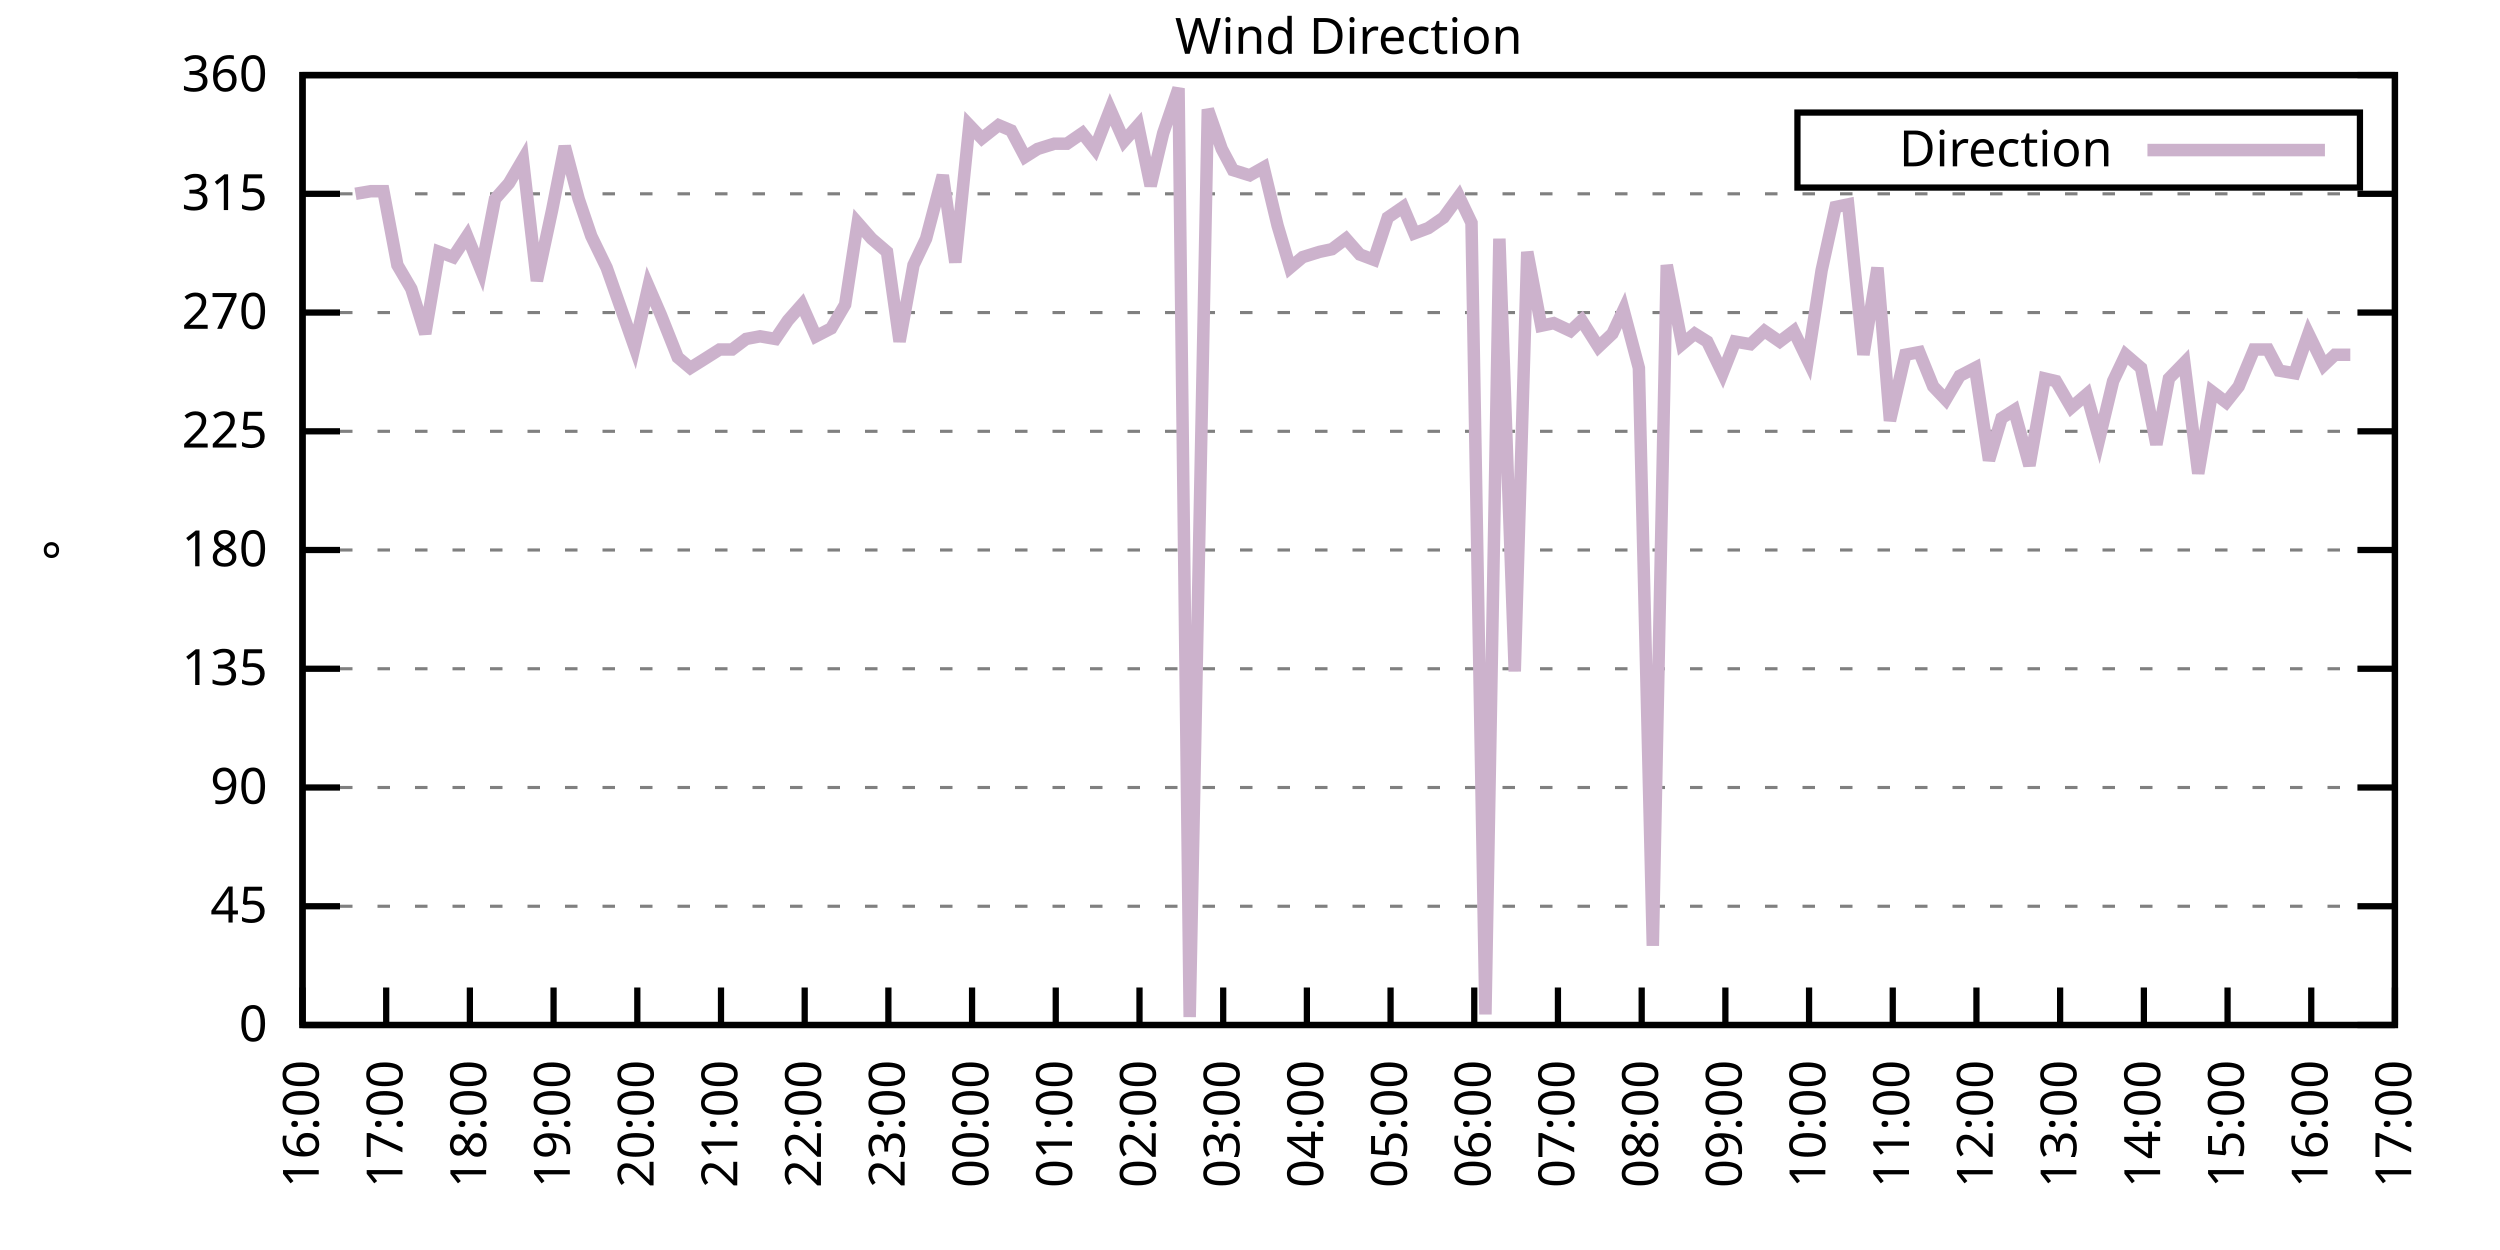
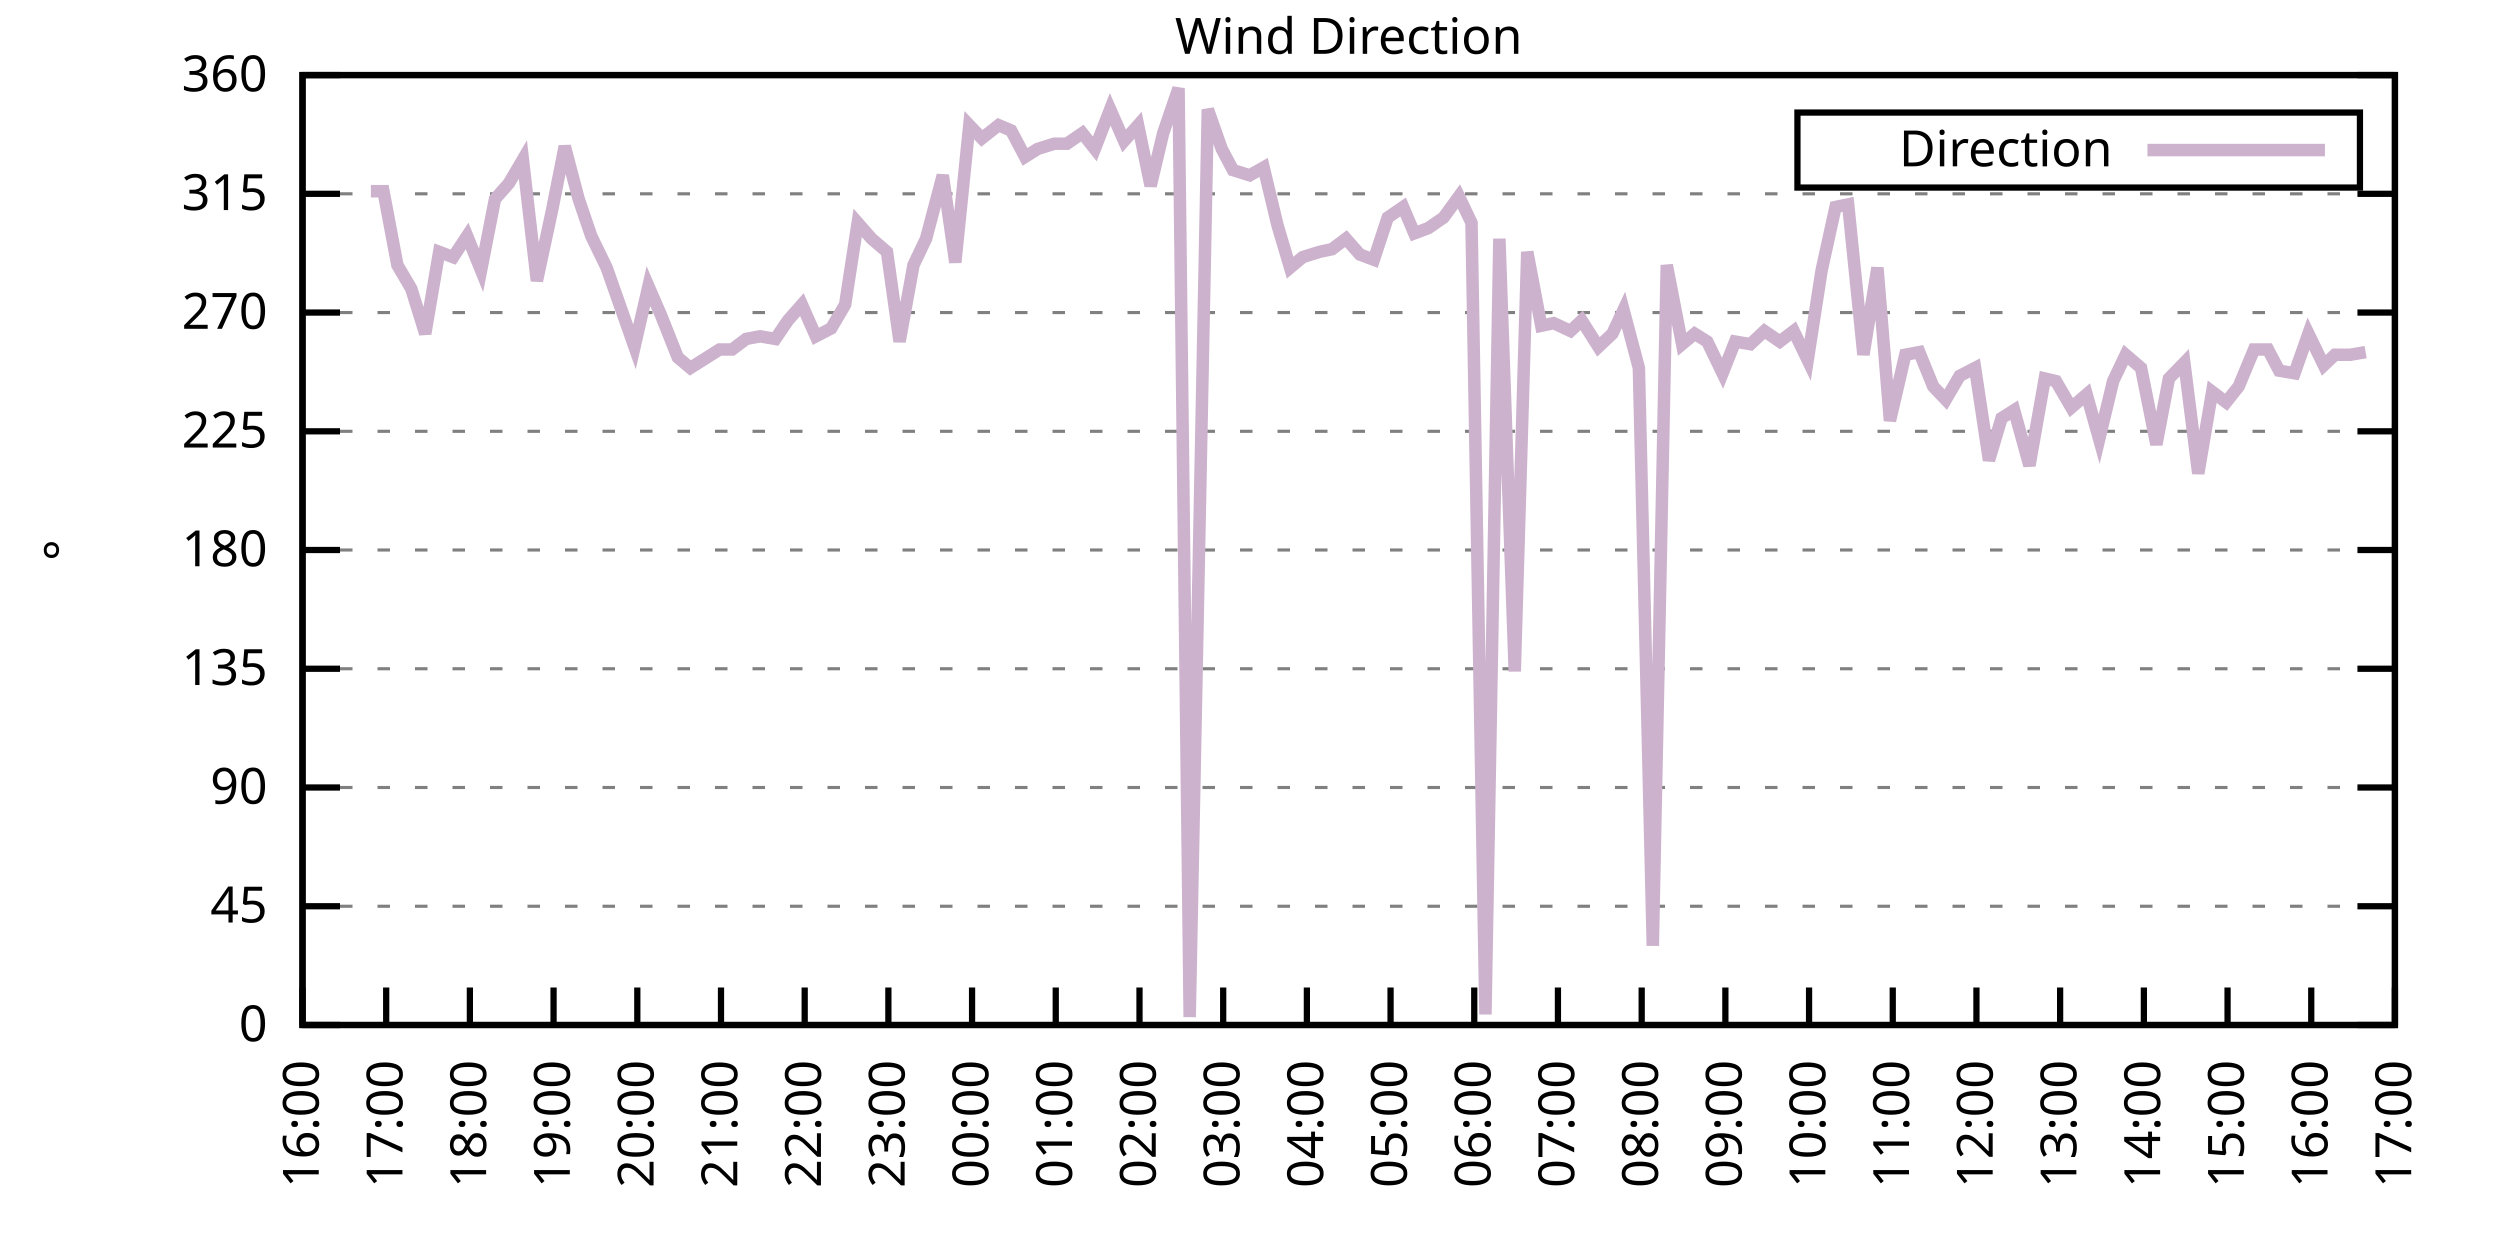
<svg xmlns="http://www.w3.org/2000/svg" xmlns:xlink="http://www.w3.org/1999/xlink" width="400" height="200" viewBox="0 0 400 200">
  <g id="gnuplot_canvas">
    <rect x="0" y="0" width="400" height="200" fill="none" />
    <defs>
      <circle id="gpDot" r="0.5" stroke-width="0.5" stroke="currentColor" />
      <path id="gpPt0" stroke-width="0.333" stroke="currentColor" d="M-1,0 h2 M0,-1 v2" />
      <path id="gpPt1" stroke-width="0.333" stroke="currentColor" d="M-1,-1 L1,1 M1,-1 L-1,1" />
      <path id="gpPt2" stroke-width="0.333" stroke="currentColor" d="M-1,0 L1,0 M0,-1 L0,1 M-1,-1 L1,1 M-1,1 L1,-1" />
      <rect id="gpPt3" stroke-width="0.333" stroke="currentColor" x="-1" y="-1" width="2" height="2" />
      <rect id="gpPt4" stroke-width="0.333" stroke="currentColor" fill="currentColor" x="-1" y="-1" width="2" height="2" />
      <circle id="gpPt5" stroke-width="0.333" stroke="currentColor" cx="0" cy="0" r="1" />
      <use xlink:href="#gpPt5" id="gpPt6" fill="currentColor" stroke="none" />
      <path id="gpPt7" stroke-width="0.333" stroke="currentColor" d="M0,-1.33 L-1.33,0.67 L1.33,0.67 z" />
      <use xlink:href="#gpPt7" id="gpPt8" fill="currentColor" stroke="none" />
      <use xlink:href="#gpPt7" id="gpPt9" stroke="currentColor" transform="rotate(180)" />
      <use xlink:href="#gpPt9" id="gpPt10" fill="currentColor" stroke="none" />
      <use xlink:href="#gpPt3" id="gpPt11" stroke="currentColor" transform="rotate(45)" />
      <use xlink:href="#gpPt11" id="gpPt12" fill="currentColor" stroke="none" />
      <path id="gpPt13" stroke-width="0.333" stroke="currentColor" d="M0,1.330 L1.265,0.411 L0.782,-1.067 L-0.782,-1.076 L-1.265,0.411 z" />
      <use xlink:href="#gpPt13" id="gpPt14" fill="currentColor" stroke="none" />
      <filter id="textbox" filterUnits="objectBoundingBox" x="0" y="0" height="1" width="1">
        <feFlood flood-color="white" flood-opacity="1" result="bgnd" />
        <feComposite in="SourceGraphic" in2="bgnd" operator="atop" />
      </filter>
      <filter id="greybox" filterUnits="objectBoundingBox" x="0" y="0" height="1" width="1">
        <feFlood flood-color="lightgrey" flood-opacity="1" result="grey" />
        <feComposite in="SourceGraphic" in2="grey" operator="atop" />
      </filter>
    </defs>
    <g fill="none" color="white" stroke="currentColor" stroke-width="1.00" stroke-linecap="butt" stroke-linejoin="miter">
</g>
    <g fill="none" color="black" stroke="currentColor" stroke-width="1.00" stroke-linecap="butt" stroke-linejoin="miter">
      <g stroke="none" shape-rendering="crispEdges">
        <polygon fill="rgb(255, 255, 255)" points="48.40,164.00 383.18,164.00 383.18,12.02 48.40,12.02 " />
      </g>
    </g>
    <g fill="none" color="black" stroke="currentColor" stroke-width="1.00" stroke-linecap="butt" stroke-linejoin="miter">
</g>
    <g fill="none" color="black" stroke="black" stroke-width="0.50" stroke-linecap="butt" stroke-linejoin="miter">
</g>
    <g fill="none" color="gray" stroke="currentColor" stroke-width="0.50" stroke-linecap="butt" stroke-linejoin="miter">
      <path stroke="gray" stroke-dasharray="2,4" class="gridline" d="M48.40,164.00 L383.19,164.00  " />
    </g>
    <g fill="none" color="gray" stroke="gray" stroke-width="1.00" stroke-linecap="butt" stroke-linejoin="miter">
</g>
    <g fill="none" color="black" stroke="currentColor" stroke-width="1.00" stroke-linecap="butt" stroke-linejoin="miter">
      <path stroke="black" d="M48.40,164.00 L54.40,164.00 M383.19,164.00 L377.19,164.00  " />
      <g transform="translate(42.80,166.60)" stroke="none" fill="black" font-family="Sans" font-size="8.00" text-anchor="end">
        <text>
          <tspan font-family="Sans"> 0</tspan>
        </text>
      </g>
    </g>
    <g fill="none" color="black" stroke="currentColor" stroke-width="1.00" stroke-linecap="butt" stroke-linejoin="miter">
</g>
    <g fill="none" color="black" stroke="black" stroke-width="0.50" stroke-linecap="butt" stroke-linejoin="miter">
</g>
    <g fill="none" color="gray" stroke="currentColor" stroke-width="0.50" stroke-linecap="butt" stroke-linejoin="miter">
      <path stroke="gray" stroke-dasharray="2,4" class="gridline" d="M48.40,145.00 L383.19,145.00  " />
    </g>
    <g fill="none" color="gray" stroke="gray" stroke-width="1.00" stroke-linecap="butt" stroke-linejoin="miter">
</g>
    <g fill="none" color="black" stroke="currentColor" stroke-width="1.00" stroke-linecap="butt" stroke-linejoin="miter">
      <path stroke="black" d="M48.40,145.00 L54.40,145.00 M383.19,145.00 L377.19,145.00  " />
      <g transform="translate(42.80,147.60)" stroke="none" fill="black" font-family="Sans" font-size="8.00" text-anchor="end">
        <text>
          <tspan font-family="Sans"> 45</tspan>
        </text>
      </g>
    </g>
    <g fill="none" color="black" stroke="currentColor" stroke-width="1.00" stroke-linecap="butt" stroke-linejoin="miter">
</g>
    <g fill="none" color="black" stroke="black" stroke-width="0.50" stroke-linecap="butt" stroke-linejoin="miter">
</g>
    <g fill="none" color="gray" stroke="currentColor" stroke-width="0.50" stroke-linecap="butt" stroke-linejoin="miter">
      <path stroke="gray" stroke-dasharray="2,4" class="gridline" d="M48.40,126.00 L383.19,126.00  " />
    </g>
    <g fill="none" color="gray" stroke="gray" stroke-width="1.00" stroke-linecap="butt" stroke-linejoin="miter">
</g>
    <g fill="none" color="black" stroke="currentColor" stroke-width="1.00" stroke-linecap="butt" stroke-linejoin="miter">
      <path stroke="black" d="M48.40,126.00 L54.40,126.00 M383.19,126.00 L377.19,126.00  " />
      <g transform="translate(42.80,128.60)" stroke="none" fill="black" font-family="Sans" font-size="8.00" text-anchor="end">
        <text>
          <tspan font-family="Sans"> 90</tspan>
        </text>
      </g>
    </g>
    <g fill="none" color="black" stroke="currentColor" stroke-width="1.00" stroke-linecap="butt" stroke-linejoin="miter">
</g>
    <g fill="none" color="black" stroke="black" stroke-width="0.50" stroke-linecap="butt" stroke-linejoin="miter">
</g>
    <g fill="none" color="gray" stroke="currentColor" stroke-width="0.50" stroke-linecap="butt" stroke-linejoin="miter">
      <path stroke="gray" stroke-dasharray="2,4" class="gridline" d="M48.40,107.00 L383.19,107.00  " />
    </g>
    <g fill="none" color="gray" stroke="gray" stroke-width="1.00" stroke-linecap="butt" stroke-linejoin="miter">
</g>
    <g fill="none" color="black" stroke="currentColor" stroke-width="1.00" stroke-linecap="butt" stroke-linejoin="miter">
      <path stroke="black" d="M48.40,107.00 L54.40,107.00 M383.19,107.00 L377.19,107.00  " />
      <g transform="translate(42.80,109.60)" stroke="none" fill="black" font-family="Sans" font-size="8.00" text-anchor="end">
        <text>
          <tspan font-family="Sans"> 135</tspan>
        </text>
      </g>
    </g>
    <g fill="none" color="black" stroke="currentColor" stroke-width="1.00" stroke-linecap="butt" stroke-linejoin="miter">
</g>
    <g fill="none" color="black" stroke="black" stroke-width="0.50" stroke-linecap="butt" stroke-linejoin="miter">
</g>
    <g fill="none" color="gray" stroke="currentColor" stroke-width="0.50" stroke-linecap="butt" stroke-linejoin="miter">
      <path stroke="gray" stroke-dasharray="2,4" class="gridline" d="M48.40,88.00 L383.19,88.00  " />
    </g>
    <g fill="none" color="gray" stroke="gray" stroke-width="1.00" stroke-linecap="butt" stroke-linejoin="miter">
</g>
    <g fill="none" color="black" stroke="currentColor" stroke-width="1.00" stroke-linecap="butt" stroke-linejoin="miter">
      <path stroke="black" d="M48.40,88.00 L54.40,88.00 M383.19,88.00 L377.19,88.00  " />
      <g transform="translate(42.80,90.60)" stroke="none" fill="black" font-family="Sans" font-size="8.00" text-anchor="end">
        <text>
          <tspan font-family="Sans"> 180</tspan>
        </text>
      </g>
    </g>
    <g fill="none" color="black" stroke="currentColor" stroke-width="1.00" stroke-linecap="butt" stroke-linejoin="miter">
</g>
    <g fill="none" color="black" stroke="black" stroke-width="0.50" stroke-linecap="butt" stroke-linejoin="miter">
</g>
    <g fill="none" color="gray" stroke="currentColor" stroke-width="0.50" stroke-linecap="butt" stroke-linejoin="miter">
      <path stroke="gray" stroke-dasharray="2,4" class="gridline" d="M48.40,69.01 L383.19,69.01  " />
    </g>
    <g fill="none" color="gray" stroke="gray" stroke-width="1.00" stroke-linecap="butt" stroke-linejoin="miter">
</g>
    <g fill="none" color="black" stroke="currentColor" stroke-width="1.00" stroke-linecap="butt" stroke-linejoin="miter">
      <path stroke="black" d="M48.40,69.01 L54.40,69.01 M383.19,69.01 L377.19,69.01  " />
      <g transform="translate(42.80,71.61)" stroke="none" fill="black" font-family="Sans" font-size="8.00" text-anchor="end">
        <text>
          <tspan font-family="Sans"> 225</tspan>
        </text>
      </g>
    </g>
    <g fill="none" color="black" stroke="currentColor" stroke-width="1.00" stroke-linecap="butt" stroke-linejoin="miter">
</g>
    <g fill="none" color="black" stroke="black" stroke-width="0.50" stroke-linecap="butt" stroke-linejoin="miter">
</g>
    <g fill="none" color="gray" stroke="currentColor" stroke-width="0.50" stroke-linecap="butt" stroke-linejoin="miter">
      <path stroke="gray" stroke-dasharray="2,4" class="gridline" d="M48.40,50.01 L383.19,50.01  " />
    </g>
    <g fill="none" color="gray" stroke="gray" stroke-width="1.00" stroke-linecap="butt" stroke-linejoin="miter">
</g>
    <g fill="none" color="black" stroke="currentColor" stroke-width="1.00" stroke-linecap="butt" stroke-linejoin="miter">
      <path stroke="black" d="M48.40,50.01 L54.40,50.01 M383.19,50.01 L377.19,50.01  " />
      <g transform="translate(42.80,52.61)" stroke="none" fill="black" font-family="Sans" font-size="8.00" text-anchor="end">
        <text>
          <tspan font-family="Sans"> 270</tspan>
        </text>
      </g>
    </g>
    <g fill="none" color="black" stroke="currentColor" stroke-width="1.00" stroke-linecap="butt" stroke-linejoin="miter">
</g>
    <g fill="none" color="black" stroke="black" stroke-width="0.50" stroke-linecap="butt" stroke-linejoin="miter">
</g>
    <g fill="none" color="gray" stroke="currentColor" stroke-width="0.50" stroke-linecap="butt" stroke-linejoin="miter">
      <path stroke="gray" stroke-dasharray="2,4" class="gridline" d="M48.40,31.01 L383.19,31.01  " />
    </g>
    <g fill="none" color="gray" stroke="gray" stroke-width="1.00" stroke-linecap="butt" stroke-linejoin="miter">
</g>
    <g fill="none" color="black" stroke="currentColor" stroke-width="1.00" stroke-linecap="butt" stroke-linejoin="miter">
      <path stroke="black" d="M48.40,31.01 L54.40,31.01 M383.19,31.01 L377.19,31.01  " />
      <g transform="translate(42.80,33.61)" stroke="none" fill="black" font-family="Sans" font-size="8.00" text-anchor="end">
        <text>
          <tspan font-family="Sans"> 315</tspan>
        </text>
      </g>
    </g>
    <g fill="none" color="black" stroke="currentColor" stroke-width="1.00" stroke-linecap="butt" stroke-linejoin="miter">
</g>
    <g fill="none" color="black" stroke="black" stroke-width="0.50" stroke-linecap="butt" stroke-linejoin="miter">
</g>
    <g fill="none" color="gray" stroke="currentColor" stroke-width="0.50" stroke-linecap="butt" stroke-linejoin="miter">
      <path stroke="gray" stroke-dasharray="2,4" class="gridline" d="M48.40,12.01 L383.19,12.01  " />
    </g>
    <g fill="none" color="gray" stroke="gray" stroke-width="1.00" stroke-linecap="butt" stroke-linejoin="miter">
</g>
    <g fill="none" color="black" stroke="currentColor" stroke-width="1.00" stroke-linecap="butt" stroke-linejoin="miter">
      <path stroke="black" d="M48.40,12.01 L54.40,12.01 M383.19,12.01 L377.19,12.01  " />
      <g transform="translate(42.80,14.61)" stroke="none" fill="black" font-family="Sans" font-size="8.00" text-anchor="end">
        <text>
          <tspan font-family="Sans"> 360</tspan>
        </text>
      </g>
    </g>
    <g fill="none" color="black" stroke="currentColor" stroke-width="1.00" stroke-linecap="butt" stroke-linejoin="miter">
      <path stroke="black" d="M48.40,164.00 L48.40,158.00  " />
      <g transform="translate(51.00,169.60) rotate(270.00)" stroke="none" fill="black" font-family="Sans" font-size="8.00" text-anchor="end">
        <text>
          <tspan font-family="Sans">16:00</tspan>
        </text>
      </g>
    </g>
    <g fill="none" color="black" stroke="currentColor" stroke-width="1.00" stroke-linecap="butt" stroke-linejoin="miter">
      <path stroke="black" d="M61.79,164.00 L61.79,158.00  " />
      <g transform="translate(64.39,169.60) rotate(270.00)" stroke="none" fill="black" font-family="Sans" font-size="8.00" text-anchor="end">
        <text>
          <tspan font-family="Sans">17:00</tspan>
        </text>
      </g>
    </g>
    <g fill="none" color="black" stroke="currentColor" stroke-width="1.00" stroke-linecap="butt" stroke-linejoin="miter">
      <path stroke="black" d="M75.18,164.00 L75.18,158.00  " />
      <g transform="translate(77.78,169.60) rotate(270.00)" stroke="none" fill="black" font-family="Sans" font-size="8.00" text-anchor="end">
        <text>
          <tspan font-family="Sans">18:00</tspan>
        </text>
      </g>
    </g>
    <g fill="none" color="black" stroke="currentColor" stroke-width="1.00" stroke-linecap="butt" stroke-linejoin="miter">
      <path stroke="black" d="M88.57,164.00 L88.57,158.00  " />
      <g transform="translate(91.17,169.60) rotate(270.00)" stroke="none" fill="black" font-family="Sans" font-size="8.00" text-anchor="end">
        <text>
          <tspan font-family="Sans">19:00</tspan>
        </text>
      </g>
    </g>
    <g fill="none" color="black" stroke="currentColor" stroke-width="1.00" stroke-linecap="butt" stroke-linejoin="miter">
      <path stroke="black" d="M101.97,164.00 L101.97,158.00  " />
      <g transform="translate(104.57,169.60) rotate(270.00)" stroke="none" fill="black" font-family="Sans" font-size="8.00" text-anchor="end">
        <text>
          <tspan font-family="Sans">20:00</tspan>
        </text>
      </g>
    </g>
    <g fill="none" color="black" stroke="currentColor" stroke-width="1.00" stroke-linecap="butt" stroke-linejoin="miter">
      <path stroke="black" d="M115.36,164.00 L115.36,158.00  " />
      <g transform="translate(117.96,169.60) rotate(270.00)" stroke="none" fill="black" font-family="Sans" font-size="8.00" text-anchor="end">
        <text>
          <tspan font-family="Sans">21:00</tspan>
        </text>
      </g>
    </g>
    <g fill="none" color="black" stroke="currentColor" stroke-width="1.00" stroke-linecap="butt" stroke-linejoin="miter">
      <path stroke="black" d="M128.75,164.00 L128.75,158.00  " />
      <g transform="translate(131.35,169.60) rotate(270.00)" stroke="none" fill="black" font-family="Sans" font-size="8.00" text-anchor="end">
        <text>
          <tspan font-family="Sans">22:00</tspan>
        </text>
      </g>
    </g>
    <g fill="none" color="black" stroke="currentColor" stroke-width="1.00" stroke-linecap="butt" stroke-linejoin="miter">
      <path stroke="black" d="M142.14,164.00 L142.14,158.00  " />
      <g transform="translate(144.74,169.60) rotate(270.00)" stroke="none" fill="black" font-family="Sans" font-size="8.00" text-anchor="end">
        <text>
          <tspan font-family="Sans">23:00</tspan>
        </text>
      </g>
    </g>
    <g fill="none" color="black" stroke="currentColor" stroke-width="1.00" stroke-linecap="butt" stroke-linejoin="miter">
      <path stroke="black" d="M155.53,164.00 L155.53,158.00  " />
      <g transform="translate(158.13,169.60) rotate(270.00)" stroke="none" fill="black" font-family="Sans" font-size="8.00" text-anchor="end">
        <text>
          <tspan font-family="Sans">00:00</tspan>
        </text>
      </g>
    </g>
    <g fill="none" color="black" stroke="currentColor" stroke-width="1.00" stroke-linecap="butt" stroke-linejoin="miter">
      <path stroke="black" d="M168.92,164.00 L168.92,158.00  " />
      <g transform="translate(171.52,169.60) rotate(270.00)" stroke="none" fill="black" font-family="Sans" font-size="8.00" text-anchor="end">
        <text>
          <tspan font-family="Sans">01:00</tspan>
        </text>
      </g>
    </g>
    <g fill="none" color="black" stroke="currentColor" stroke-width="1.00" stroke-linecap="butt" stroke-linejoin="miter">
      <path stroke="black" d="M182.32,164.00 L182.32,158.00  " />
      <g transform="translate(184.92,169.60) rotate(270.00)" stroke="none" fill="black" font-family="Sans" font-size="8.00" text-anchor="end">
        <text>
          <tspan font-family="Sans">02:00</tspan>
        </text>
      </g>
    </g>
    <g fill="none" color="black" stroke="currentColor" stroke-width="1.00" stroke-linecap="butt" stroke-linejoin="miter">
      <path stroke="black" d="M195.71,164.00 L195.71,158.00  " />
      <g transform="translate(198.31,169.60) rotate(270.00)" stroke="none" fill="black" font-family="Sans" font-size="8.00" text-anchor="end">
        <text>
          <tspan font-family="Sans">03:00</tspan>
        </text>
      </g>
    </g>
    <g fill="none" color="black" stroke="currentColor" stroke-width="1.00" stroke-linecap="butt" stroke-linejoin="miter">
      <path stroke="black" d="M209.10,164.00 L209.10,158.00  " />
      <g transform="translate(211.70,169.60) rotate(270.00)" stroke="none" fill="black" font-family="Sans" font-size="8.00" text-anchor="end">
        <text>
          <tspan font-family="Sans">04:00</tspan>
        </text>
      </g>
    </g>
    <g fill="none" color="black" stroke="currentColor" stroke-width="1.00" stroke-linecap="butt" stroke-linejoin="miter">
      <path stroke="black" d="M222.49,164.00 L222.49,158.00  " />
      <g transform="translate(225.09,169.60) rotate(270.00)" stroke="none" fill="black" font-family="Sans" font-size="8.00" text-anchor="end">
        <text>
          <tspan font-family="Sans">05:00</tspan>
        </text>
      </g>
    </g>
    <g fill="none" color="black" stroke="currentColor" stroke-width="1.00" stroke-linecap="butt" stroke-linejoin="miter">
      <path stroke="black" d="M235.88,164.00 L235.88,158.00  " />
      <g transform="translate(238.48,169.60) rotate(270.00)" stroke="none" fill="black" font-family="Sans" font-size="8.00" text-anchor="end">
        <text>
          <tspan font-family="Sans">06:00</tspan>
        </text>
      </g>
    </g>
    <g fill="none" color="black" stroke="currentColor" stroke-width="1.00" stroke-linecap="butt" stroke-linejoin="miter">
      <path stroke="black" d="M249.27,164.00 L249.27,158.00  " />
      <g transform="translate(251.87,169.60) rotate(270.00)" stroke="none" fill="black" font-family="Sans" font-size="8.00" text-anchor="end">
        <text>
          <tspan font-family="Sans">07:00</tspan>
        </text>
      </g>
    </g>
    <g fill="none" color="black" stroke="currentColor" stroke-width="1.00" stroke-linecap="butt" stroke-linejoin="miter">
      <path stroke="black" d="M262.67,164.00 L262.67,158.00  " />
      <g transform="translate(265.27,169.60) rotate(270.00)" stroke="none" fill="black" font-family="Sans" font-size="8.00" text-anchor="end">
        <text>
          <tspan font-family="Sans">08:00</tspan>
        </text>
      </g>
    </g>
    <g fill="none" color="black" stroke="currentColor" stroke-width="1.00" stroke-linecap="butt" stroke-linejoin="miter">
      <path stroke="black" d="M276.06,164.00 L276.06,158.00  " />
      <g transform="translate(278.66,169.60) rotate(270.00)" stroke="none" fill="black" font-family="Sans" font-size="8.00" text-anchor="end">
        <text>
          <tspan font-family="Sans">09:00</tspan>
        </text>
      </g>
    </g>
    <g fill="none" color="black" stroke="currentColor" stroke-width="1.00" stroke-linecap="butt" stroke-linejoin="miter">
      <path stroke="black" d="M289.45,164.00 L289.45,158.00  " />
      <g transform="translate(292.05,169.60) rotate(270.00)" stroke="none" fill="black" font-family="Sans" font-size="8.00" text-anchor="end">
        <text>
          <tspan font-family="Sans">10:00</tspan>
        </text>
      </g>
    </g>
    <g fill="none" color="black" stroke="currentColor" stroke-width="1.00" stroke-linecap="butt" stroke-linejoin="miter">
      <path stroke="black" d="M302.84,164.00 L302.84,158.00  " />
      <g transform="translate(305.44,169.60) rotate(270.00)" stroke="none" fill="black" font-family="Sans" font-size="8.00" text-anchor="end">
        <text>
          <tspan font-family="Sans">11:00</tspan>
        </text>
      </g>
    </g>
    <g fill="none" color="black" stroke="currentColor" stroke-width="1.00" stroke-linecap="butt" stroke-linejoin="miter">
      <path stroke="black" d="M316.23,164.00 L316.23,158.00  " />
      <g transform="translate(318.83,169.60) rotate(270.00)" stroke="none" fill="black" font-family="Sans" font-size="8.00" text-anchor="end">
        <text>
          <tspan font-family="Sans">12:00</tspan>
        </text>
      </g>
    </g>
    <g fill="none" color="black" stroke="currentColor" stroke-width="1.00" stroke-linecap="butt" stroke-linejoin="miter">
      <path stroke="black" d="M329.62,164.00 L329.62,158.00  " />
      <g transform="translate(332.22,169.60) rotate(270.00)" stroke="none" fill="black" font-family="Sans" font-size="8.00" text-anchor="end">
        <text>
          <tspan font-family="Sans">13:00</tspan>
        </text>
      </g>
    </g>
    <g fill="none" color="black" stroke="currentColor" stroke-width="1.00" stroke-linecap="butt" stroke-linejoin="miter">
      <path stroke="black" d="M343.02,164.00 L343.02,158.00  " />
      <g transform="translate(345.62,169.60) rotate(270.00)" stroke="none" fill="black" font-family="Sans" font-size="8.00" text-anchor="end">
        <text>
          <tspan font-family="Sans">14:00</tspan>
        </text>
      </g>
    </g>
    <g fill="none" color="black" stroke="currentColor" stroke-width="1.00" stroke-linecap="butt" stroke-linejoin="miter">
      <path stroke="black" d="M356.41,164.00 L356.41,158.00  " />
      <g transform="translate(359.01,169.60) rotate(270.00)" stroke="none" fill="black" font-family="Sans" font-size="8.00" text-anchor="end">
        <text>
          <tspan font-family="Sans">15:00</tspan>
        </text>
      </g>
    </g>
    <g fill="none" color="black" stroke="currentColor" stroke-width="1.00" stroke-linecap="butt" stroke-linejoin="miter">
      <path stroke="black" d="M369.80,164.00 L369.80,158.00  " />
      <g transform="translate(372.40,169.60) rotate(270.00)" stroke="none" fill="black" font-family="Sans" font-size="8.00" text-anchor="end">
        <text>
          <tspan font-family="Sans">16:00</tspan>
        </text>
      </g>
    </g>
    <g fill="none" color="black" stroke="currentColor" stroke-width="1.00" stroke-linecap="butt" stroke-linejoin="miter">
      <path stroke="black" d="M383.19,164.00 L383.19,158.00  " />
      <g transform="translate(385.79,169.60) rotate(270.00)" stroke="none" fill="black" font-family="Sans" font-size="8.00" text-anchor="end">
        <text>
          <tspan font-family="Sans">17:00</tspan>
        </text>
      </g>
    </g>
    <g fill="none" color="black" stroke="currentColor" stroke-width="1.00" stroke-linecap="butt" stroke-linejoin="miter">
</g>
    <g fill="none" color="black" stroke="currentColor" stroke-width="1.00" stroke-linecap="butt" stroke-linejoin="miter">
      <path stroke="black" d="M48.40,12.01 L48.40,164.00 L383.19,164.00 L383.19,12.01 L48.40,12.01 Z  " />
    </g>
    <g fill="none" color="black" stroke="currentColor" stroke-width="1.00" stroke-linecap="butt" stroke-linejoin="miter">
</g>
    <g fill="none" color="black" stroke="currentColor" stroke-width="1.00" stroke-linecap="butt" stroke-linejoin="miter">
      <path stroke="black" d="M287.59,30.01 L287.59,18.01 L377.59,18.01 L377.59,30.01 L287.59,30.01 Z  " />
    </g>
    <g id="Wind_direction_plot_1">
      <g fill="none" color="white" stroke="black" stroke-width="2.00" stroke-linecap="butt" stroke-linejoin="miter">
</g>
      <g fill="none" color="black" stroke="currentColor" stroke-width="2.00" stroke-linecap="butt" stroke-linejoin="miter">
        <g transform="translate(337.99,26.61)" stroke="none" fill="black" font-family="Sans" font-size="8.00" text-anchor="end">
          <text>
            <tspan font-family="Sans">Direction</tspan>
          </text>
        </g>
      </g>
      <g fill="none" color="black" stroke="currentColor" stroke-width="2.00" stroke-linecap="butt" stroke-linejoin="miter">
-         <path stroke="rgb(204, 178, 204)" d="M343.59,24.01 L371.99,24.01 M56.88,31.01 L59.34,30.59 L61.35,30.59 L63.58,42.41 L65.81,46.21 L68.04,53.39   L70.27,40.30 L72.50,41.14 L74.74,37.76 L76.97,43.25 L79.20,31.85 L81.43,29.32 L83.66,25.52 L85.90,44.94   L88.35,33.54 L90.36,23.41 L92.59,31.85 L94.60,37.76 L97.06,42.83 L101.52,55.50 L103.75,45.79 L105.76,50.43   L108.44,57.18 L110.45,58.87 L112.46,57.61 L115.13,55.92 L117.14,55.92 L119.38,54.23 L121.61,53.81 L124.06,54.23   L126.07,51.27 L128.30,48.74 L130.54,53.81 L132.99,52.54 L135.22,48.74 L137.23,35.65 L139.46,38.19 L141.92,40.30   L143.93,54.65 L146.16,42.41 L148.17,38.19 L150.85,28.05 L152.85,41.99 L155.09,20.03 L157.10,22.14 L159.77,20.03   L161.78,20.88 L164.01,25.10 L166.02,23.83 L168.70,22.99 L170.71,22.99 L173.17,21.30 L175.17,23.83 L177.63,17.50   L179.86,22.56 L182.09,20.03 L184.10,29.74 L186.11,21.30 L188.57,14.12 L190.35,162.73 L193.25,17.50 L195.48,23.83   L197.27,27.21 L199.95,28.05 L202.18,26.79 L204.41,36.08 L206.42,42.83 L208.43,41.14 L211.11,40.30 L213.12,39.87   L215.35,38.19 L217.58,40.72 L219.81,41.56 L222.04,34.81 L224.50,33.12 L226.29,37.34 L228.52,36.50 L230.97,34.81   L233.43,31.43 L235.44,35.65 L237.67,162.31 L239.90,38.19 L242.36,107.43 L244.36,40.30 L246.60,52.12 L248.60,51.70   L251.28,52.96 L253.07,51.27 L255.75,55.50 L257.98,53.39 L259.76,49.59 L262.22,58.87 L264.45,151.33 L266.68,42.41   L269.14,55.07 L271.15,53.39 L273.16,54.65 L275.61,59.72 L277.62,54.65 L280.07,55.07 L282.31,52.96 L284.76,54.65   L286.99,52.96 L289.23,57.61 L291.46,43.25 L293.69,33.12 L295.70,32.70 L298.15,56.76 L300.39,42.83 L302.39,67.32   L304.85,56.76 L307.08,56.34 L309.31,61.83 L311.32,63.94 L313.55,60.14 L316.01,58.87 L318.24,73.65 L320.25,66.90   L322.26,65.63 L324.71,74.49 L327.17,60.56 L328.95,60.98 L331.41,65.21 L333.86,63.10 L335.87,70.27 L338.10,60.98   L340.11,56.76 L342.57,58.87 L345.02,71.12 L347.03,60.56 L349.49,58.03 L351.72,75.76 L353.95,62.67 L356.18,64.36   L358.19,61.83 L360.65,55.92 L362.88,55.92 L364.66,59.30 L367.12,59.72 L369.35,53.39 L371.81,58.45 L373.59,56.76   L376.05,56.76  " />
+         <path stroke="rgb(204, 178, 204)" d="M343.59,24.01 L371.99,24.01 M59.34,30.59 L61.35,30.59 L63.58,42.41 L65.81,46.21 L68.04,53.39 L70.27,40.30   L72.50,41.14 L74.74,37.76 L76.97,43.25 L79.20,31.85 L81.43,29.32 L83.66,25.52 L85.90,44.94 L88.35,33.54   L90.36,23.41 L92.59,31.85 L94.60,37.76 L97.06,42.83 L101.52,55.50 L103.75,45.79 L105.76,50.43 L108.44,57.18   L110.45,58.87 L112.46,57.61 L115.13,55.92 L117.14,55.92 L119.38,54.23 L121.61,53.81 L124.06,54.23 L126.07,51.27   L128.30,48.74 L130.54,53.81 L132.99,52.54 L135.22,48.74 L137.23,35.65 L139.46,38.19 L141.92,40.30 L143.93,54.65   L146.16,42.41 L148.17,38.19 L150.85,28.05 L152.85,41.99 L155.09,20.03 L157.10,22.14 L159.77,20.03 L161.78,20.88   L164.01,25.10 L166.02,23.83 L168.70,22.99 L170.71,22.99 L173.17,21.30 L175.17,23.83 L177.63,17.50 L179.86,22.56   L182.09,20.03 L184.10,29.74 L186.11,21.30 L188.57,14.12 L190.35,162.73 L193.25,17.50 L195.48,23.83 L197.27,27.21   L199.95,28.05 L202.18,26.79 L204.41,36.08 L206.42,42.83 L208.43,41.14 L211.11,40.30 L213.12,39.87 L215.35,38.19   L217.58,40.72 L219.81,41.56 L222.04,34.81 L224.50,33.12 L226.29,37.34 L228.52,36.50 L230.97,34.81 L233.43,31.43   L235.44,35.65 L237.67,162.31 L239.90,38.19 L242.36,107.43 L244.36,40.30 L246.60,52.12 L248.60,51.70 L251.28,52.96   L253.07,51.27 L255.75,55.50 L257.98,53.39 L259.76,49.59 L262.22,58.87 L264.45,151.33 L266.68,42.41 L269.14,55.07   L271.15,53.39 L273.16,54.65 L275.61,59.72 L277.62,54.65 L280.07,55.07 L282.31,52.96 L284.76,54.65 L286.99,52.96   L289.23,57.61 L291.46,43.25 L293.69,33.12 L295.70,32.70 L298.15,56.76 L300.39,42.83 L302.39,67.32 L304.85,56.76   L307.08,56.34 L309.31,61.83 L311.32,63.94 L313.55,60.14 L316.01,58.87 L318.24,73.65 L320.25,66.90 L322.26,65.63   L324.71,74.49 L327.17,60.56 L328.95,60.98 L331.41,65.21 L333.86,63.10 L335.87,70.27 L338.10,60.98 L340.11,56.76   L342.57,58.87 L345.02,71.12 L347.03,60.56 L349.49,58.03 L351.72,75.76 L353.95,62.67 L356.18,64.36 L358.19,61.83   L360.65,55.92 L362.88,55.92 L364.66,59.30 L367.12,59.72 L369.35,53.39 L371.81,58.45 L373.59,56.76 L376.05,56.76   L378.50,56.34  " />
      </g>
    </g>
    <g fill="none" color="black" stroke="currentColor" stroke-width="2.00" stroke-linecap="butt" stroke-linejoin="miter">
</g>
    <g fill="none" color="black" stroke="black" stroke-width="1.00" stroke-linecap="butt" stroke-linejoin="miter">
</g>
    <g fill="none" color="black" stroke="currentColor" stroke-width="1.00" stroke-linecap="butt" stroke-linejoin="miter">
      <path stroke="black" d="M48.40,12.01 L48.40,164.00 L383.19,164.00 L383.19,12.01 L48.40,12.01 Z  " />
      <g transform="translate(12.80,88.01) rotate(270.00)" stroke="none" fill="black" font-family="Sans" font-size="8.00" text-anchor="middle">
        <text>
          <tspan font-family="Sans">°</tspan>
        </text>
      </g>
    </g>
    <g fill="none" color="black" stroke="currentColor" stroke-width="1.00" stroke-linecap="butt" stroke-linejoin="miter">
</g>
    <g fill="none" color="black" stroke="currentColor" stroke-width="1.00" stroke-linecap="butt" stroke-linejoin="miter">
      <g transform="translate(215.79,8.61)" stroke="none" fill="black" font-family="Sans" font-size="8.00" text-anchor="middle">
        <text>
          <tspan font-family="Sans">Wind Direction</tspan>
        </text>
      </g>
    </g>
    <g fill="none" color="black" stroke="currentColor" stroke-width="1.00" stroke-linecap="butt" stroke-linejoin="miter">
</g>
  </g>
</svg>
